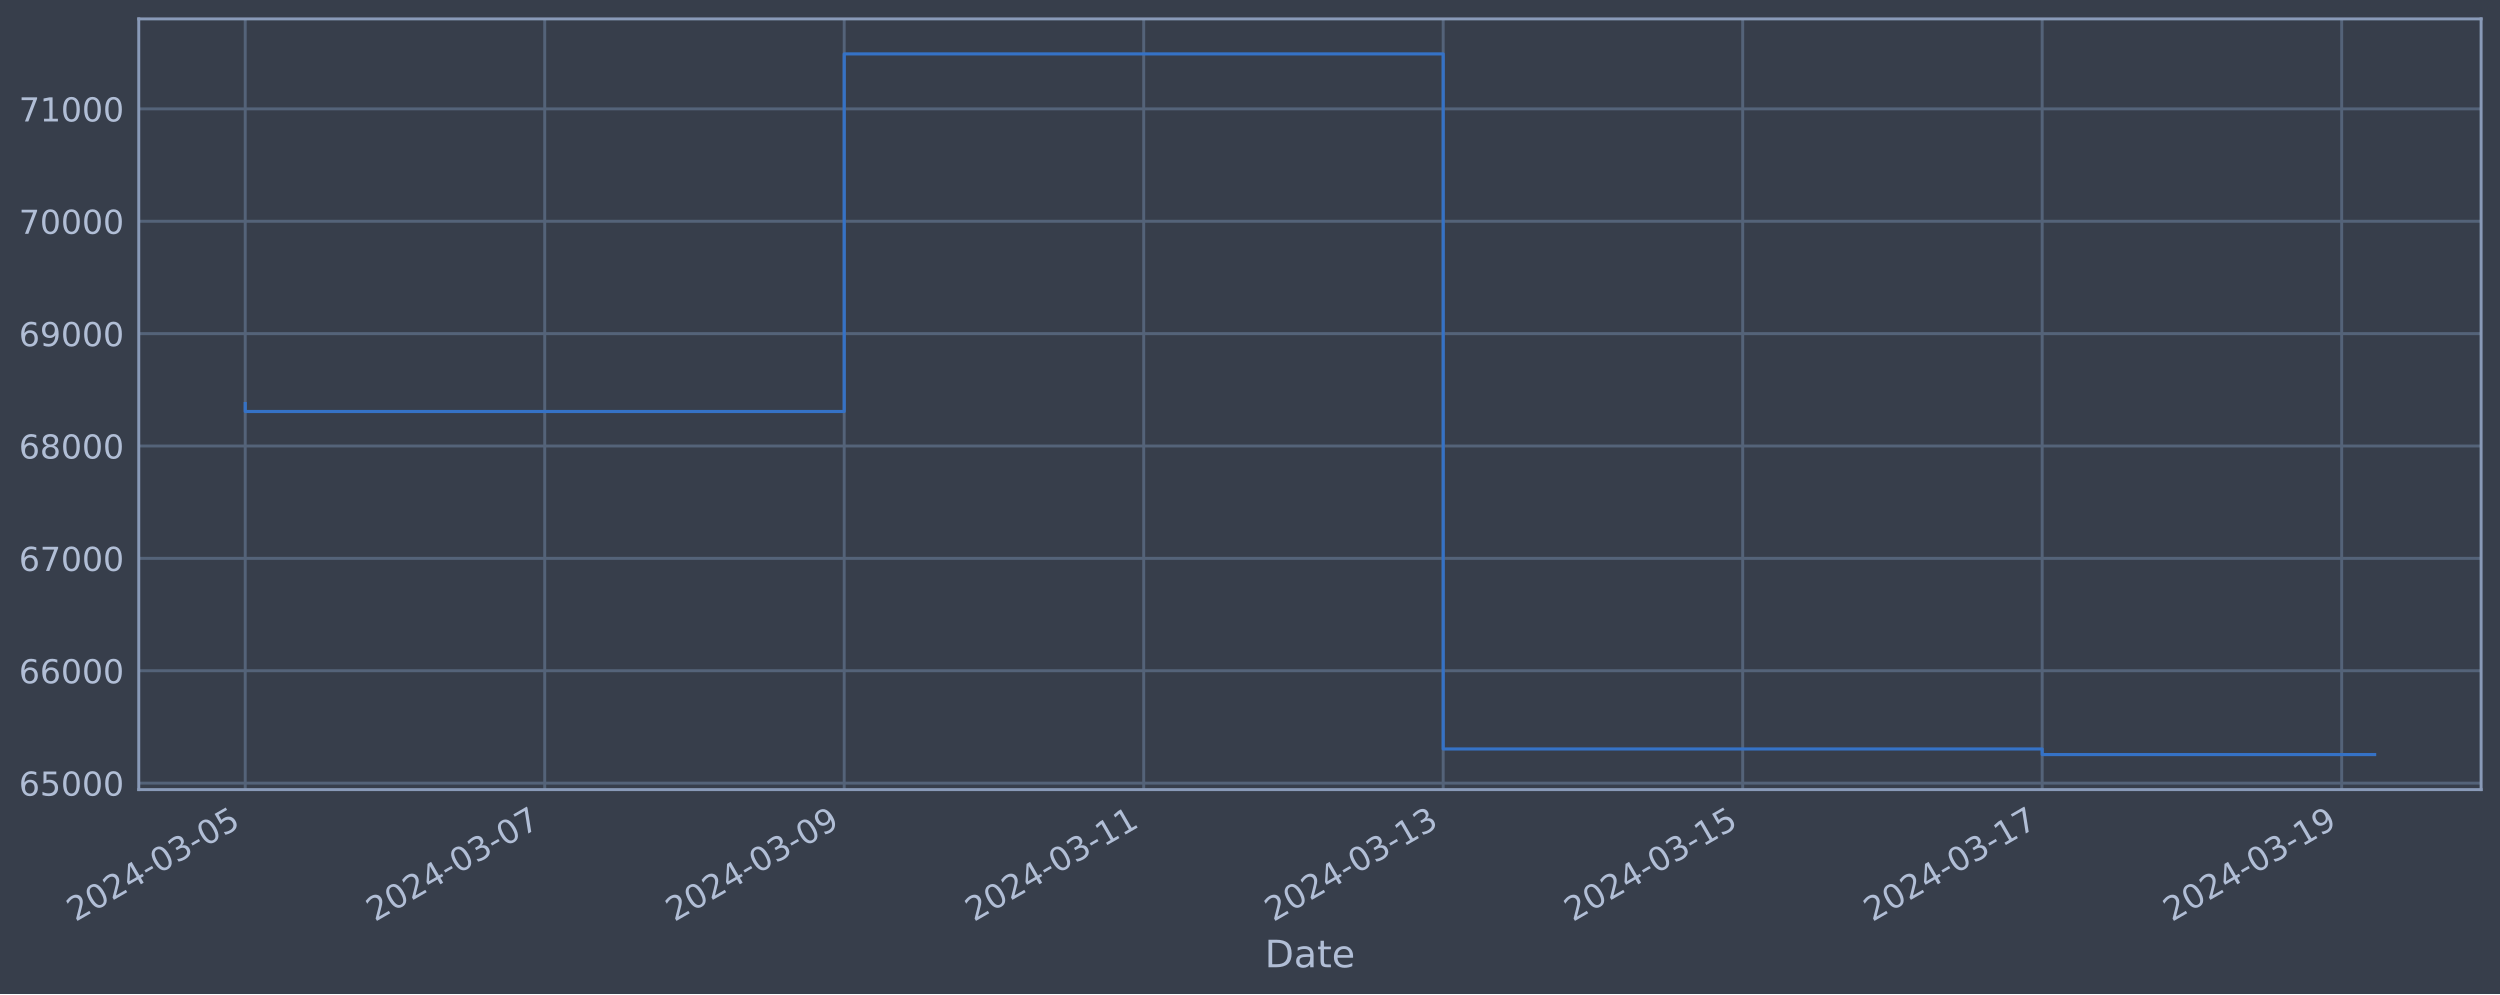
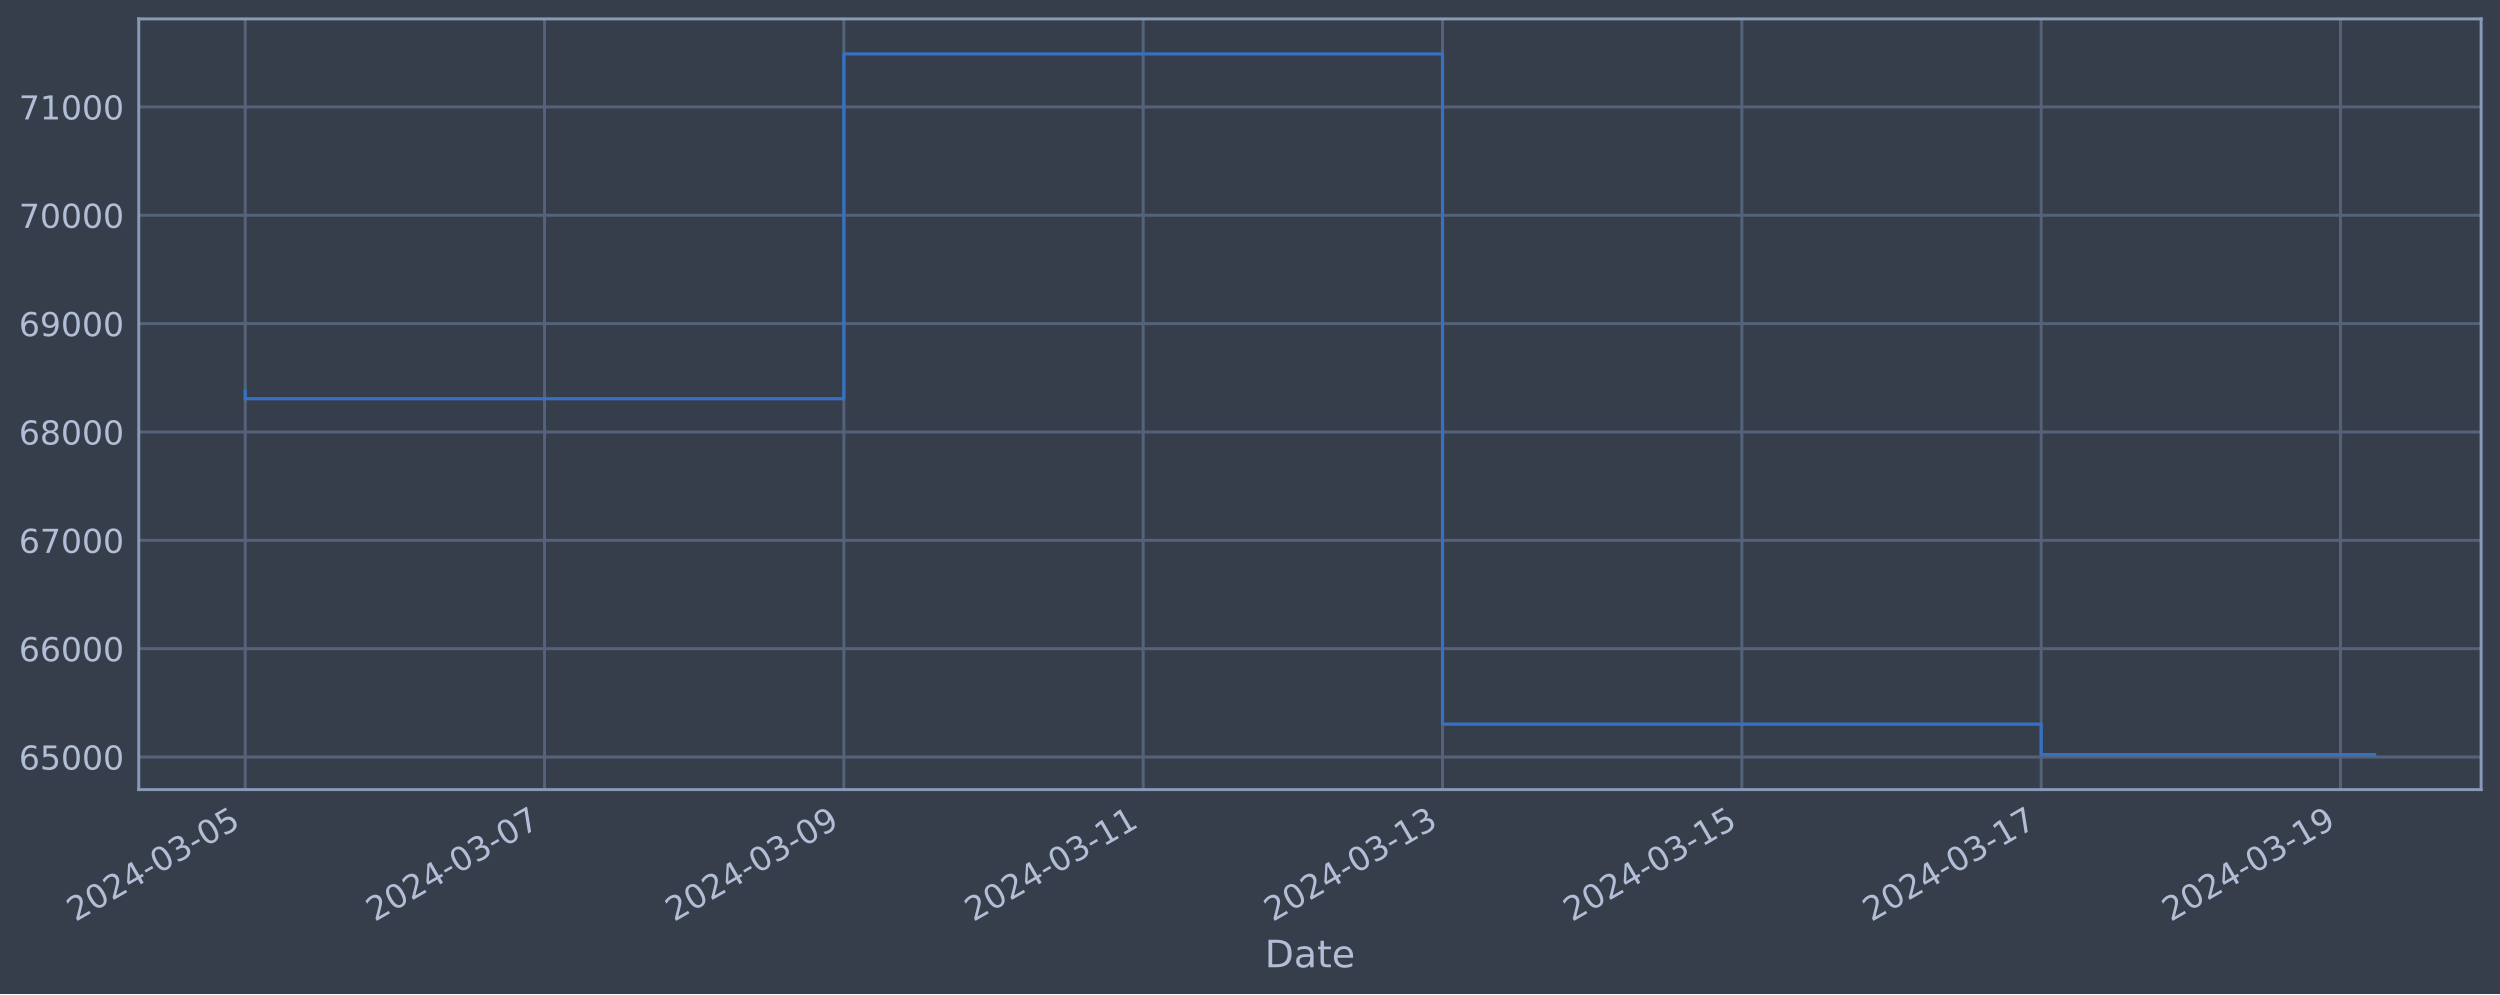
<svg xmlns="http://www.w3.org/2000/svg" xmlns:xlink="http://www.w3.org/1999/xlink" width="952.884pt" height="378.87pt" viewBox="0 0 952.884 378.87" version="1.1">
  <defs>
    <style type="text/css">*{stroke-linejoin: round; stroke-linecap: butt}</style>
  </defs>
  <g id="figure_1">
    <g id="patch_1">
      <path d="M 0 378.87  L 952.884 378.87  L 952.884 0  L 0 0  z " style="fill: #373e4b" />
    </g>
    <g id="axes_1">
      <g id="patch_2">
        <path d="M 52.884 300.96  L 945.684 300.96  L 945.684 7.2  L 52.884 7.2  z " style="fill: #373e4b" />
      </g>
      <g id="matplotlib.axis_1">
        <g id="xtick_1">
          <g id="line2d_1">
-             <path d="M 93.466 300.96  L 93.466 7.2  " clip-path="url(#p46184eee0e)" style="fill: none; stroke: #546379; stroke-width: 1.12; stroke-linecap: square" />
+             <path d="M 93.466 300.96  L 93.466 7.2  " clip-path="url(#p7428b4ac8f)" style="fill: none; stroke: #546379; stroke-width: 1.12; stroke-linecap: square" />
          </g>
          <g id="line2d_2" />
          <g id="text_1">
            <g style="fill: #b1bed6" transform="translate(28.74006 351.4642) rotate(-30) scale(0.126 -0.126)">
              <defs>
                <path id="DejaVuSans-32" d="M 1228 531  L 3431 531  L 3431 0  L 469 0  L 469 531  Q 828 903 1448 1529  Q 2069 2156 2228 2338  Q 2531 2678 2651 2914  Q 2772 3150 2772 3378  Q 2772 3750 2511 3984  Q 2250 4219 1831 4219  Q 1534 4219 1204 4116  Q 875 4013 500 3803  L 500 4441  Q 881 4594 1212 4672  Q 1544 4750 1819 4750  Q 2544 4750 2975 4387  Q 3406 4025 3406 3419  Q 3406 3131 3298 2873  Q 3191 2616 2906 2266  Q 2828 2175 2409 1742  Q 1991 1309 1228 531  z " transform="scale(0.015625)" />
                <path id="DejaVuSans-30" d="M 2034 4250  Q 1547 4250 1301 3770  Q 1056 3291 1056 2328  Q 1056 1369 1301 889  Q 1547 409 2034 409  Q 2525 409 2770 889  Q 3016 1369 3016 2328  Q 3016 3291 2770 3770  Q 2525 4250 2034 4250  z M 2034 4750  Q 2819 4750 3233 4129  Q 3647 3509 3647 2328  Q 3647 1150 3233 529  Q 2819 -91 2034 -91  Q 1250 -91 836 529  Q 422 1150 422 2328  Q 422 3509 836 4129  Q 1250 4750 2034 4750  z " transform="scale(0.015625)" />
                <path id="DejaVuSans-34" d="M 2419 4116  L 825 1625  L 2419 1625  L 2419 4116  z M 2253 4666  L 3047 4666  L 3047 1625  L 3713 1625  L 3713 1100  L 3047 1100  L 3047 0  L 2419 0  L 2419 1100  L 313 1100  L 313 1709  L 2253 4666  z " transform="scale(0.015625)" />
                <path id="DejaVuSans-2d" d="M 313 2009  L 1997 2009  L 1997 1497  L 313 1497  L 313 2009  z " transform="scale(0.015625)" />
                <path id="DejaVuSans-33" d="M 2597 2516  Q 3050 2419 3304 2112  Q 3559 1806 3559 1356  Q 3559 666 3084 287  Q 2609 -91 1734 -91  Q 1441 -91 1130 -33  Q 819 25 488 141  L 488 750  Q 750 597 1062 519  Q 1375 441 1716 441  Q 2309 441 2620 675  Q 2931 909 2931 1356  Q 2931 1769 2642 2001  Q 2353 2234 1838 2234  L 1294 2234  L 1294 2753  L 1863 2753  Q 2328 2753 2575 2939  Q 2822 3125 2822 3475  Q 2822 3834 2567 4026  Q 2313 4219 1838 4219  Q 1578 4219 1281 4162  Q 984 4106 628 3988  L 628 4550  Q 988 4650 1302 4700  Q 1616 4750 1894 4750  Q 2613 4750 3031 4423  Q 3450 4097 3450 3541  Q 3450 3153 3228 2886  Q 3006 2619 2597 2516  z " transform="scale(0.015625)" />
                <path id="DejaVuSans-35" d="M 691 4666  L 3169 4666  L 3169 4134  L 1269 4134  L 1269 2991  Q 1406 3038 1543 3061  Q 1681 3084 1819 3084  Q 2600 3084 3056 2656  Q 3513 2228 3513 1497  Q 3513 744 3044 326  Q 2575 -91 1722 -91  Q 1428 -91 1123 -41  Q 819 9 494 109  L 494 744  Q 775 591 1075 516  Q 1375 441 1709 441  Q 2250 441 2565 725  Q 2881 1009 2881 1497  Q 2881 1984 2565 2268  Q 2250 2553 1709 2553  Q 1456 2553 1204 2497  Q 953 2441 691 2322  L 691 4666  z " transform="scale(0.015625)" />
              </defs>
              <use xlink:href="#DejaVuSans-32" />
              <use xlink:href="#DejaVuSans-30" x="63.623" />
              <use xlink:href="#DejaVuSans-32" x="127.246" />
              <use xlink:href="#DejaVuSans-34" x="190.869" />
              <use xlink:href="#DejaVuSans-2d" x="254.492" />
              <use xlink:href="#DejaVuSans-30" x="290.576" />
              <use xlink:href="#DejaVuSans-33" x="354.199" />
              <use xlink:href="#DejaVuSans-2d" x="417.822" />
              <use xlink:href="#DejaVuSans-30" x="453.906" />
              <use xlink:href="#DejaVuSans-35" x="517.529" />
            </g>
          </g>
        </g>
        <g id="xtick_2">
          <g id="line2d_3">
-             <path d="M 207.618 300.96  L 207.618 7.2  " clip-path="url(#p46184eee0e)" style="fill: none; stroke: #546379; stroke-width: 1.12; stroke-linecap: square" />
+             <path d="M 207.554 300.96  L 207.554 7.2  " clip-path="url(#p7428b4ac8f)" style="fill: none; stroke: #546379; stroke-width: 1.12; stroke-linecap: square" />
          </g>
          <g id="line2d_4" />
          <g id="text_2">
-             <g style="fill: #b1bed6" transform="translate(142.8929 351.4642) rotate(-30) scale(0.126 -0.126)">
+             <g style="fill: #b1bed6" transform="translate(142.8288 351.4642) rotate(-30) scale(0.126 -0.126)">
              <defs>
                <path id="DejaVuSans-37" d="M 525 4666  L 3525 4666  L 3525 4397  L 1831 0  L 1172 0  L 2766 4134  L 525 4134  L 525 4666  z " transform="scale(0.015625)" />
              </defs>
              <use xlink:href="#DejaVuSans-32" />
              <use xlink:href="#DejaVuSans-30" x="63.623" />
              <use xlink:href="#DejaVuSans-32" x="127.246" />
              <use xlink:href="#DejaVuSans-34" x="190.869" />
              <use xlink:href="#DejaVuSans-2d" x="254.492" />
              <use xlink:href="#DejaVuSans-30" x="290.576" />
              <use xlink:href="#DejaVuSans-33" x="354.199" />
              <use xlink:href="#DejaVuSans-2d" x="417.822" />
              <use xlink:href="#DejaVuSans-30" x="453.906" />
              <use xlink:href="#DejaVuSans-37" x="517.529" />
            </g>
          </g>
        </g>
        <g id="xtick_3">
          <g id="line2d_5">
-             <path d="M 321.771 300.96  L 321.771 7.2  " clip-path="url(#p46184eee0e)" style="fill: none; stroke: #546379; stroke-width: 1.12; stroke-linecap: square" />
+             <path d="M 321.643 300.96  L 321.643 7.2  " clip-path="url(#p7428b4ac8f)" style="fill: none; stroke: #546379; stroke-width: 1.12; stroke-linecap: square" />
          </g>
          <g id="line2d_6" />
          <g id="text_3">
-             <g style="fill: #b1bed6" transform="translate(257.0457 351.4642) rotate(-30) scale(0.126 -0.126)">
+             <g style="fill: #b1bed6" transform="translate(256.9175 351.4642) rotate(-30) scale(0.126 -0.126)">
              <defs>
                <path id="DejaVuSans-39" d="M 703 97  L 703 672  Q 941 559 1184 500  Q 1428 441 1663 441  Q 2288 441 2617 861  Q 2947 1281 2994 2138  Q 2813 1869 2534 1725  Q 2256 1581 1919 1581  Q 1219 1581 811 2004  Q 403 2428 403 3163  Q 403 3881 828 4315  Q 1253 4750 1959 4750  Q 2769 4750 3195 4129  Q 3622 3509 3622 2328  Q 3622 1225 3098 567  Q 2575 -91 1691 -91  Q 1453 -91 1209 -44  Q 966 3 703 97  z M 1959 2075  Q 2384 2075 2632 2365  Q 2881 2656 2881 3163  Q 2881 3666 2632 3958  Q 2384 4250 1959 4250  Q 1534 4250 1286 3958  Q 1038 3666 1038 3163  Q 1038 2656 1286 2365  Q 1534 2075 1959 2075  z " transform="scale(0.015625)" />
              </defs>
              <use xlink:href="#DejaVuSans-32" />
              <use xlink:href="#DejaVuSans-30" x="63.623" />
              <use xlink:href="#DejaVuSans-32" x="127.246" />
              <use xlink:href="#DejaVuSans-34" x="190.869" />
              <use xlink:href="#DejaVuSans-2d" x="254.492" />
              <use xlink:href="#DejaVuSans-30" x="290.576" />
              <use xlink:href="#DejaVuSans-33" x="354.199" />
              <use xlink:href="#DejaVuSans-2d" x="417.822" />
              <use xlink:href="#DejaVuSans-30" x="453.906" />
              <use xlink:href="#DejaVuSans-39" x="517.529" />
            </g>
          </g>
        </g>
        <g id="xtick_4">
          <g id="line2d_7">
-             <path d="M 435.924 300.96  L 435.924 7.2  " clip-path="url(#p46184eee0e)" style="fill: none; stroke: #546379; stroke-width: 1.12; stroke-linecap: square" />
+             <path d="M 435.732 300.96  L 435.732 7.2  " clip-path="url(#p7428b4ac8f)" style="fill: none; stroke: #546379; stroke-width: 1.12; stroke-linecap: square" />
          </g>
          <g id="line2d_8" />
          <g id="text_4">
-             <g style="fill: #b1bed6" transform="translate(371.1985 351.4642) rotate(-30) scale(0.126 -0.126)">
+             <g style="fill: #b1bed6" transform="translate(371.0063 351.4642) rotate(-30) scale(0.126 -0.126)">
              <defs>
                <path id="DejaVuSans-31" d="M 794 531  L 1825 531  L 1825 4091  L 703 3866  L 703 4441  L 1819 4666  L 2450 4666  L 2450 531  L 3481 531  L 3481 0  L 794 0  L 794 531  z " transform="scale(0.015625)" />
              </defs>
              <use xlink:href="#DejaVuSans-32" />
              <use xlink:href="#DejaVuSans-30" x="63.623" />
              <use xlink:href="#DejaVuSans-32" x="127.246" />
              <use xlink:href="#DejaVuSans-34" x="190.869" />
              <use xlink:href="#DejaVuSans-2d" x="254.492" />
              <use xlink:href="#DejaVuSans-30" x="290.576" />
              <use xlink:href="#DejaVuSans-33" x="354.199" />
              <use xlink:href="#DejaVuSans-2d" x="417.822" />
              <use xlink:href="#DejaVuSans-31" x="453.906" />
              <use xlink:href="#DejaVuSans-31" x="517.529" />
            </g>
          </g>
        </g>
        <g id="xtick_5">
          <g id="line2d_9">
-             <path d="M 550.077 300.96  L 550.077 7.2  " clip-path="url(#p46184eee0e)" style="fill: none; stroke: #546379; stroke-width: 1.12; stroke-linecap: square" />
+             <path d="M 549.821 300.96  L 549.821 7.2  " clip-path="url(#p7428b4ac8f)" style="fill: none; stroke: #546379; stroke-width: 1.12; stroke-linecap: square" />
          </g>
          <g id="line2d_10" />
          <g id="text_5">
-             <g style="fill: #b1bed6" transform="translate(485.3513 351.4642) rotate(-30) scale(0.126 -0.126)">
+             <g style="fill: #b1bed6" transform="translate(485.095 351.4642) rotate(-30) scale(0.126 -0.126)">
              <use xlink:href="#DejaVuSans-32" />
              <use xlink:href="#DejaVuSans-30" x="63.623" />
              <use xlink:href="#DejaVuSans-32" x="127.246" />
              <use xlink:href="#DejaVuSans-34" x="190.869" />
              <use xlink:href="#DejaVuSans-2d" x="254.492" />
              <use xlink:href="#DejaVuSans-30" x="290.576" />
              <use xlink:href="#DejaVuSans-33" x="354.199" />
              <use xlink:href="#DejaVuSans-2d" x="417.822" />
              <use xlink:href="#DejaVuSans-31" x="453.906" />
              <use xlink:href="#DejaVuSans-33" x="517.529" />
            </g>
          </g>
        </g>
        <g id="xtick_6">
          <g id="line2d_11">
-             <path d="M 664.23 300.96  L 664.23 7.2  " clip-path="url(#p46184eee0e)" style="fill: none; stroke: #546379; stroke-width: 1.12; stroke-linecap: square" />
+             <path d="M 663.909 300.96  L 663.909 7.2  " clip-path="url(#p7428b4ac8f)" style="fill: none; stroke: #546379; stroke-width: 1.12; stroke-linecap: square" />
          </g>
          <g id="line2d_12" />
          <g id="text_6">
-             <g style="fill: #b1bed6" transform="translate(599.5041 351.4642) rotate(-30) scale(0.126 -0.126)">
+             <g style="fill: #b1bed6" transform="translate(599.1837 351.4642) rotate(-30) scale(0.126 -0.126)">
              <use xlink:href="#DejaVuSans-32" />
              <use xlink:href="#DejaVuSans-30" x="63.623" />
              <use xlink:href="#DejaVuSans-32" x="127.246" />
              <use xlink:href="#DejaVuSans-34" x="190.869" />
              <use xlink:href="#DejaVuSans-2d" x="254.492" />
              <use xlink:href="#DejaVuSans-30" x="290.576" />
              <use xlink:href="#DejaVuSans-33" x="354.199" />
              <use xlink:href="#DejaVuSans-2d" x="417.822" />
              <use xlink:href="#DejaVuSans-31" x="453.906" />
              <use xlink:href="#DejaVuSans-35" x="517.529" />
            </g>
          </g>
        </g>
        <g id="xtick_7">
          <g id="line2d_13">
-             <path d="M 778.382 300.96  L 778.382 7.2  " clip-path="url(#p46184eee0e)" style="fill: none; stroke: #546379; stroke-width: 1.12; stroke-linecap: square" />
+             <path d="M 777.998 300.96  L 777.998 7.2  " clip-path="url(#p7428b4ac8f)" style="fill: none; stroke: #546379; stroke-width: 1.12; stroke-linecap: square" />
          </g>
          <g id="line2d_14" />
          <g id="text_7">
-             <g style="fill: #b1bed6" transform="translate(713.6569 351.4642) rotate(-30) scale(0.126 -0.126)">
+             <g style="fill: #b1bed6" transform="translate(713.2725 351.4642) rotate(-30) scale(0.126 -0.126)">
              <use xlink:href="#DejaVuSans-32" />
              <use xlink:href="#DejaVuSans-30" x="63.623" />
              <use xlink:href="#DejaVuSans-32" x="127.246" />
              <use xlink:href="#DejaVuSans-34" x="190.869" />
              <use xlink:href="#DejaVuSans-2d" x="254.492" />
              <use xlink:href="#DejaVuSans-30" x="290.576" />
              <use xlink:href="#DejaVuSans-33" x="354.199" />
              <use xlink:href="#DejaVuSans-2d" x="417.822" />
              <use xlink:href="#DejaVuSans-31" x="453.906" />
              <use xlink:href="#DejaVuSans-37" x="517.529" />
            </g>
          </g>
        </g>
        <g id="xtick_8">
          <g id="line2d_15">
-             <path d="M 892.535 300.96  L 892.535 7.2  " clip-path="url(#p46184eee0e)" style="fill: none; stroke: #546379; stroke-width: 1.12; stroke-linecap: square" />
+             <path d="M 892.087 300.96  L 892.087 7.2  " clip-path="url(#p7428b4ac8f)" style="fill: none; stroke: #546379; stroke-width: 1.12; stroke-linecap: square" />
          </g>
          <g id="line2d_16" />
          <g id="text_8">
-             <g style="fill: #b1bed6" transform="translate(827.8097 351.4642) rotate(-30) scale(0.126 -0.126)">
+             <g style="fill: #b1bed6" transform="translate(827.3612 351.4642) rotate(-30) scale(0.126 -0.126)">
              <use xlink:href="#DejaVuSans-32" />
              <use xlink:href="#DejaVuSans-30" x="63.623" />
              <use xlink:href="#DejaVuSans-32" x="127.246" />
              <use xlink:href="#DejaVuSans-34" x="190.869" />
              <use xlink:href="#DejaVuSans-2d" x="254.492" />
              <use xlink:href="#DejaVuSans-30" x="290.576" />
              <use xlink:href="#DejaVuSans-33" x="354.199" />
              <use xlink:href="#DejaVuSans-2d" x="417.822" />
              <use xlink:href="#DejaVuSans-31" x="453.906" />
              <use xlink:href="#DejaVuSans-39" x="517.529" />
            </g>
          </g>
        </g>
        <g id="text_9">
          <g style="fill: #b1bed6" transform="translate(482.0746 368.6753) scale(0.144 -0.144)">
            <defs>
              <path id="DejaVuSans-44" d="M 1259 4147  L 1259 519  L 2022 519  Q 2988 519 3436 956  Q 3884 1394 3884 2338  Q 3884 3275 3436 3711  Q 2988 4147 2022 4147  L 1259 4147  z M 628 4666  L 1925 4666  Q 3281 4666 3915 4102  Q 4550 3538 4550 2338  Q 4550 1131 3912 565  Q 3275 0 1925 0  L 628 0  L 628 4666  z " transform="scale(0.015625)" />
              <path id="DejaVuSans-61" d="M 2194 1759  Q 1497 1759 1228 1600  Q 959 1441 959 1056  Q 959 750 1161 570  Q 1363 391 1709 391  Q 2188 391 2477 730  Q 2766 1069 2766 1631  L 2766 1759  L 2194 1759  z M 3341 1997  L 3341 0  L 2766 0  L 2766 531  Q 2569 213 2275 61  Q 1981 -91 1556 -91  Q 1019 -91 701 211  Q 384 513 384 1019  Q 384 1609 779 1909  Q 1175 2209 1959 2209  L 2766 2209  L 2766 2266  Q 2766 2663 2505 2880  Q 2244 3097 1772 3097  Q 1472 3097 1187 3025  Q 903 2953 641 2809  L 641 3341  Q 956 3463 1253 3523  Q 1550 3584 1831 3584  Q 2591 3584 2966 3190  Q 3341 2797 3341 1997  z " transform="scale(0.015625)" />
              <path id="DejaVuSans-74" d="M 1172 4494  L 1172 3500  L 2356 3500  L 2356 3053  L 1172 3053  L 1172 1153  Q 1172 725 1289 603  Q 1406 481 1766 481  L 2356 481  L 2356 0  L 1766 0  Q 1100 0 847 248  Q 594 497 594 1153  L 594 3053  L 172 3053  L 172 3500  L 594 3500  L 594 4494  L 1172 4494  z " transform="scale(0.015625)" />
              <path id="DejaVuSans-65" d="M 3597 1894  L 3597 1613  L 953 1613  Q 991 1019 1311 708  Q 1631 397 2203 397  Q 2534 397 2845 478  Q 3156 559 3463 722  L 3463 178  Q 3153 47 2828 -22  Q 2503 -91 2169 -91  Q 1331 -91 842 396  Q 353 884 353 1716  Q 353 2575 817 3079  Q 1281 3584 2069 3584  Q 2775 3584 3186 3129  Q 3597 2675 3597 1894  z M 3022 2063  Q 3016 2534 2758 2815  Q 2500 3097 2075 3097  Q 1594 3097 1305 2825  Q 1016 2553 972 2059  L 3022 2063  z " transform="scale(0.015625)" />
            </defs>
            <use xlink:href="#DejaVuSans-44" />
            <use xlink:href="#DejaVuSans-61" x="77.002" />
            <use xlink:href="#DejaVuSans-74" x="138.281" />
            <use xlink:href="#DejaVuSans-65" x="177.49" />
          </g>
        </g>
      </g>
      <g id="matplotlib.axis_2">
        <g id="ytick_1">
          <g id="line2d_17">
-             <path d="M 52.884 298.483  L 945.684 298.483  " clip-path="url(#p46184eee0e)" style="fill: none; stroke: #546379; stroke-width: 1.12; stroke-linecap: square" />
+             <path d="M 52.884 288.545  L 945.684 288.545  " clip-path="url(#p7428b4ac8f)" style="fill: none; stroke: #546379; stroke-width: 1.12; stroke-linecap: square" />
          </g>
          <g id="line2d_18" />
          <g id="text_10">
-             <g style="fill: #b1bed6" transform="translate(7.2 303.2696) scale(0.126 -0.126)">
+             <g style="fill: #b1bed6" transform="translate(7.2 293.3317) scale(0.126 -0.126)">
              <defs>
                <path id="DejaVuSans-36" d="M 2113 2584  Q 1688 2584 1439 2293  Q 1191 2003 1191 1497  Q 1191 994 1439 701  Q 1688 409 2113 409  Q 2538 409 2786 701  Q 3034 994 3034 1497  Q 3034 2003 2786 2293  Q 2538 2584 2113 2584  z M 3366 4563  L 3366 3988  Q 3128 4100 2886 4159  Q 2644 4219 2406 4219  Q 1781 4219 1451 3797  Q 1122 3375 1075 2522  Q 1259 2794 1537 2939  Q 1816 3084 2150 3084  Q 2853 3084 3261 2657  Q 3669 2231 3669 1497  Q 3669 778 3244 343  Q 2819 -91 2113 -91  Q 1303 -91 875 529  Q 447 1150 447 2328  Q 447 3434 972 4092  Q 1497 4750 2381 4750  Q 2619 4750 2861 4703  Q 3103 4656 3366 4563  z " transform="scale(0.015625)" />
              </defs>
              <use xlink:href="#DejaVuSans-36" />
              <use xlink:href="#DejaVuSans-35" x="63.623" />
              <use xlink:href="#DejaVuSans-30" x="127.246" />
              <use xlink:href="#DejaVuSans-30" x="190.869" />
              <use xlink:href="#DejaVuSans-30" x="254.492" />
            </g>
          </g>
        </g>
        <g id="ytick_2">
          <g id="line2d_19">
-             <path d="M 52.884 255.653  L 945.684 255.653  " clip-path="url(#p46184eee0e)" style="fill: none; stroke: #546379; stroke-width: 1.12; stroke-linecap: square" />
+             <path d="M 52.884 247.247  L 945.684 247.247  " clip-path="url(#p7428b4ac8f)" style="fill: none; stroke: #546379; stroke-width: 1.12; stroke-linecap: square" />
          </g>
          <g id="line2d_20" />
          <g id="text_11">
-             <g style="fill: #b1bed6" transform="translate(7.2 260.4402) scale(0.126 -0.126)">
+             <g style="fill: #b1bed6" transform="translate(7.2 252.0337) scale(0.126 -0.126)">
              <use xlink:href="#DejaVuSans-36" />
              <use xlink:href="#DejaVuSans-36" x="63.623" />
              <use xlink:href="#DejaVuSans-30" x="127.246" />
              <use xlink:href="#DejaVuSans-30" x="190.869" />
              <use xlink:href="#DejaVuSans-30" x="254.492" />
            </g>
          </g>
        </g>
        <g id="ytick_3">
          <g id="line2d_21">
-             <path d="M 52.884 212.824  L 945.684 212.824  " clip-path="url(#p46184eee0e)" style="fill: none; stroke: #546379; stroke-width: 1.12; stroke-linecap: square" />
+             <path d="M 52.884 205.949  L 945.684 205.949  " clip-path="url(#p7428b4ac8f)" style="fill: none; stroke: #546379; stroke-width: 1.12; stroke-linecap: square" />
          </g>
          <g id="line2d_22" />
          <g id="text_12">
-             <g style="fill: #b1bed6" transform="translate(7.2 217.6107) scale(0.126 -0.126)">
+             <g style="fill: #b1bed6" transform="translate(7.2 210.7356) scale(0.126 -0.126)">
              <use xlink:href="#DejaVuSans-36" />
              <use xlink:href="#DejaVuSans-37" x="63.623" />
              <use xlink:href="#DejaVuSans-30" x="127.246" />
              <use xlink:href="#DejaVuSans-30" x="190.869" />
              <use xlink:href="#DejaVuSans-30" x="254.492" />
            </g>
          </g>
        </g>
        <g id="ytick_4">
          <g id="line2d_23">
-             <path d="M 52.884 169.994  L 945.684 169.994  " clip-path="url(#p46184eee0e)" style="fill: none; stroke: #546379; stroke-width: 1.12; stroke-linecap: square" />
+             <path d="M 52.884 164.651  L 945.684 164.651  " clip-path="url(#p7428b4ac8f)" style="fill: none; stroke: #546379; stroke-width: 1.12; stroke-linecap: square" />
          </g>
          <g id="line2d_24" />
          <g id="text_13">
-             <g style="fill: #b1bed6" transform="translate(7.2 174.7812) scale(0.126 -0.126)">
+             <g style="fill: #b1bed6" transform="translate(7.2 169.4376) scale(0.126 -0.126)">
              <defs>
                <path id="DejaVuSans-38" d="M 2034 2216  Q 1584 2216 1326 1975  Q 1069 1734 1069 1313  Q 1069 891 1326 650  Q 1584 409 2034 409  Q 2484 409 2743 651  Q 3003 894 3003 1313  Q 3003 1734 2745 1975  Q 2488 2216 2034 2216  z M 1403 2484  Q 997 2584 770 2862  Q 544 3141 544 3541  Q 544 4100 942 4425  Q 1341 4750 2034 4750  Q 2731 4750 3128 4425  Q 3525 4100 3525 3541  Q 3525 3141 3298 2862  Q 3072 2584 2669 2484  Q 3125 2378 3379 2068  Q 3634 1759 3634 1313  Q 3634 634 3220 271  Q 2806 -91 2034 -91  Q 1263 -91 848 271  Q 434 634 434 1313  Q 434 1759 690 2068  Q 947 2378 1403 2484  z M 1172 3481  Q 1172 3119 1398 2916  Q 1625 2713 2034 2713  Q 2441 2713 2670 2916  Q 2900 3119 2900 3481  Q 2900 3844 2670 4047  Q 2441 4250 2034 4250  Q 1625 4250 1398 4047  Q 1172 3844 1172 3481  z " transform="scale(0.015625)" />
              </defs>
              <use xlink:href="#DejaVuSans-36" />
              <use xlink:href="#DejaVuSans-38" x="63.623" />
              <use xlink:href="#DejaVuSans-30" x="127.246" />
              <use xlink:href="#DejaVuSans-30" x="190.869" />
              <use xlink:href="#DejaVuSans-30" x="254.492" />
            </g>
          </g>
        </g>
        <g id="ytick_5">
          <g id="line2d_25">
-             <path d="M 52.884 127.165  L 945.684 127.165  " clip-path="url(#p46184eee0e)" style="fill: none; stroke: #546379; stroke-width: 1.12; stroke-linecap: square" />
+             <path d="M 52.884 123.353  L 945.684 123.353  " clip-path="url(#p7428b4ac8f)" style="fill: none; stroke: #546379; stroke-width: 1.12; stroke-linecap: square" />
          </g>
          <g id="line2d_26" />
          <g id="text_14">
-             <g style="fill: #b1bed6" transform="translate(7.2 131.9517) scale(0.126 -0.126)">
+             <g style="fill: #b1bed6" transform="translate(7.2 128.1396) scale(0.126 -0.126)">
              <use xlink:href="#DejaVuSans-36" />
              <use xlink:href="#DejaVuSans-39" x="63.623" />
              <use xlink:href="#DejaVuSans-30" x="127.246" />
              <use xlink:href="#DejaVuSans-30" x="190.869" />
              <use xlink:href="#DejaVuSans-30" x="254.492" />
            </g>
          </g>
        </g>
        <g id="ytick_6">
          <g id="line2d_27">
-             <path d="M 52.884 84.335  L 945.684 84.335  " clip-path="url(#p46184eee0e)" style="fill: none; stroke: #546379; stroke-width: 1.12; stroke-linecap: square" />
+             <path d="M 52.884 82.055  L 945.684 82.055  " clip-path="url(#p7428b4ac8f)" style="fill: none; stroke: #546379; stroke-width: 1.12; stroke-linecap: square" />
          </g>
          <g id="line2d_28" />
          <g id="text_15">
-             <g style="fill: #b1bed6" transform="translate(7.2 89.12225) scale(0.126 -0.126)">
+             <g style="fill: #b1bed6" transform="translate(7.2 86.84158) scale(0.126 -0.126)">
              <use xlink:href="#DejaVuSans-37" />
              <use xlink:href="#DejaVuSans-30" x="63.623" />
              <use xlink:href="#DejaVuSans-30" x="127.246" />
              <use xlink:href="#DejaVuSans-30" x="190.869" />
              <use xlink:href="#DejaVuSans-30" x="254.492" />
            </g>
          </g>
        </g>
        <g id="ytick_7">
          <g id="line2d_29">
-             <path d="M 52.884 41.506  L 945.684 41.506  " clip-path="url(#p46184eee0e)" style="fill: none; stroke: #546379; stroke-width: 1.12; stroke-linecap: square" />
+             <path d="M 52.884 40.757  L 945.684 40.757  " clip-path="url(#p7428b4ac8f)" style="fill: none; stroke: #546379; stroke-width: 1.12; stroke-linecap: square" />
          </g>
          <g id="line2d_30" />
          <g id="text_16">
-             <g style="fill: #b1bed6" transform="translate(7.2 46.29278) scale(0.126 -0.126)">
+             <g style="fill: #b1bed6" transform="translate(7.2 45.54356) scale(0.126 -0.126)">
              <use xlink:href="#DejaVuSans-37" />
              <use xlink:href="#DejaVuSans-31" x="63.623" />
              <use xlink:href="#DejaVuSans-30" x="127.246" />
              <use xlink:href="#DejaVuSans-30" x="190.869" />
              <use xlink:href="#DejaVuSans-30" x="254.492" />
            </g>
          </g>
        </g>
      </g>
      <g id="line2d_31">
-         <path d="M 93.466 153.819  L 93.466 156.85  L 321.771 156.85  L 321.771 20.553  L 550.077 20.553  L 550.077 285.477  L 778.382 285.477  L 778.382 287.607  L 905.102 287.607  " clip-path="url(#p46184eee0e)" style="fill: none; stroke: #3572c6; stroke-width: 1.2; stroke-linecap: square" />
+         <path d="M 93.466 149.054  L 93.466 151.976  L 321.643 151.976  L 321.643 20.553  L 549.821 20.553  L 549.821 276.004  L 777.998 276.004  L 777.998 287.607  L 905.102 287.607  " clip-path="url(#p7428b4ac8f)" style="fill: none; stroke: #3572c6; stroke-width: 1.2; stroke-linecap: square" />
      </g>
      <g id="patch_3">
        <path d="M 52.884 300.96  L 52.884 7.2  " style="fill: none; stroke: #899ab8; stroke-width: 1.12; stroke-linejoin: miter; stroke-linecap: square" />
      </g>
      <g id="patch_4">
        <path d="M 945.684 300.96  L 945.684 7.2  " style="fill: none; stroke: #899ab8; stroke-width: 1.12; stroke-linejoin: miter; stroke-linecap: square" />
      </g>
      <g id="patch_5">
        <path d="M 52.884 300.96  L 945.684 300.96  " style="fill: none; stroke: #899ab8; stroke-width: 1.12; stroke-linejoin: miter; stroke-linecap: square" />
      </g>
      <g id="patch_6">
        <path d="M 52.884 7.2  L 945.684 7.2  " style="fill: none; stroke: #899ab8; stroke-width: 1.12; stroke-linejoin: miter; stroke-linecap: square" />
      </g>
    </g>
  </g>
  <defs>
-     <clipPath id="p46184eee0e">
+     <clipPath id="p7428b4ac8f">
      <rect x="52.884" y="7.2" width="892.8" height="293.76" />
    </clipPath>
  </defs>
</svg>
